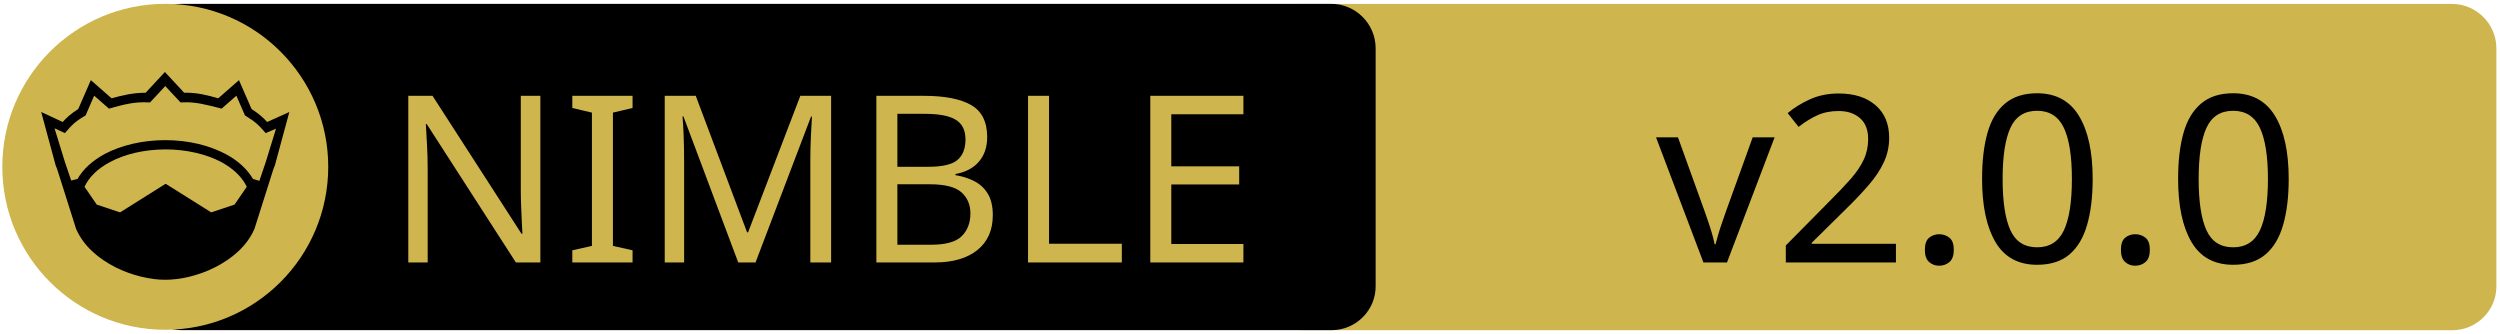
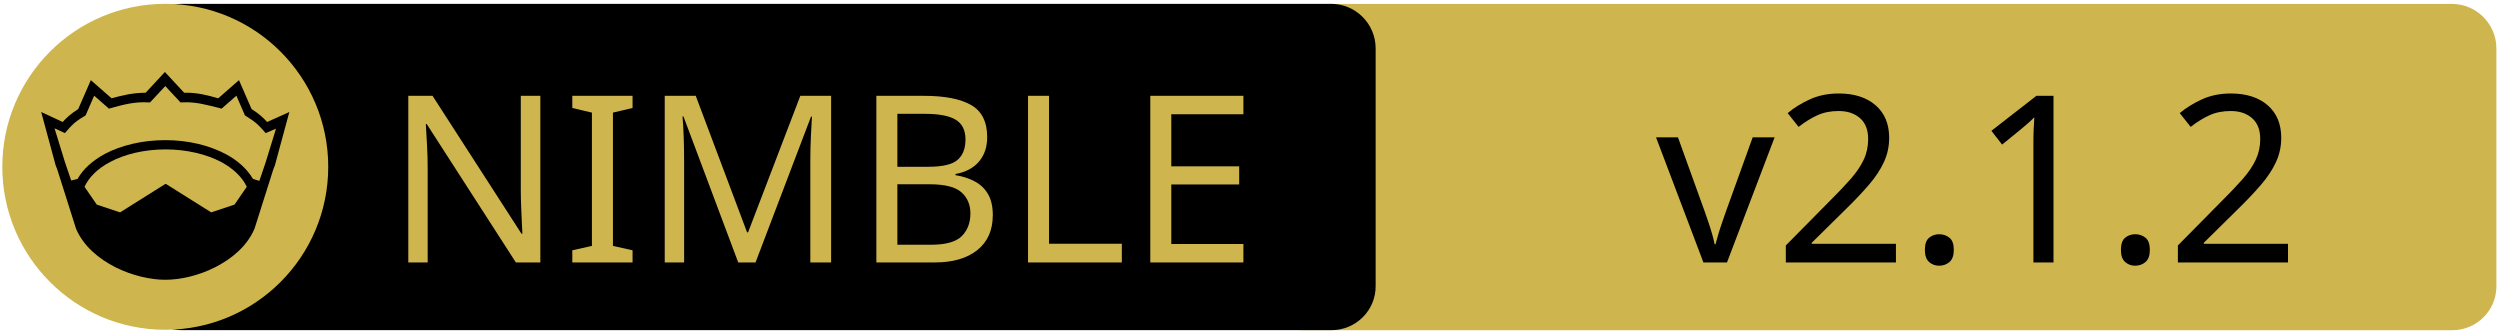
<svg xmlns="http://www.w3.org/2000/svg" xmlns:xlink="http://www.w3.org/1999/xlink" width="675" height="90" xml:space="preserve" version="1.1">
  <a xlink:href="https://github.com/bdombro/nim-argsbarg">
    <g>
      <path fill="#CEB54D" id="svg_15" d="m662.123,89.159l-310.5,0c-6.6,0 -12,-5.4 -12,-12l0,-64.1c0,-6.6 5.4,-12 12,-12l310.4,0c6.6,0 12,5.4 12,12l0,64.1c0.1,6.6 -5.3,12 -11.9,12z" />
      <path id="svg_1" d="m359.524,89.139l-310.5,0c-6.6,0 -12,-5.4 -12,-12l0,-64.1c0,-6.6 5.4,-12 12,-12l310.4,0c6.6,0 12,5.4 12,12l0,64.1c0.1,6.6 -5.3,12 -11.9,12z" />
      <rect id="svg_2" fill="none" height="45.9" width="315.3" class="st0" y="24.539" x="60.224" />
      <circle id="svg_4" fill="#CEB54D" r="44" cy="45.039" cx="44.624" class="st1" />
      <g id="XMLID_4_">
        <path id="svg_5" d="m78.124,30.239l-3.9,14.4l-0.4,1l-5.1,16.1c0,0 0,0 0,0c-2,4.7 -6.1,8.1 -10.6,10.4c-4.5,2.3 -9.5,3.4 -13.5,3.4c-4,0 -8.9,-1.1 -13.5,-3.4c-4.5,-2.3 -8.6,-5.7 -10.6,-10.4c0,0 0,0 0,0l-5.1,-16.1l-0.4,-1l-3.9,-14.4l5.8,2.7c0.9,-1 2,-2.1 4.2,-3.5l3.4,-7.8l5.6,4.9c2.9,-0.8 5.8,-1.5 9.2,-1.5l5.2,-5.6l5.2,5.6c3.4,-0.1 6.4,0.7 9.2,1.5l5.6,-4.9l3.4,7.8c2.2,1.4 3.3,2.5 4.2,3.5l6,-2.7z" />
        <g id="XMLID_6_">
          <g id="svg_6">
            <path id="svg_7" fill="#CEB54D" d="m66.624,50.439l-3.3,4.8l-6.3,2.1l-12.1,-7.6c-0.1,-0.1 -0.3,-0.1 -0.4,0l-12.1,7.6l-6.3,-2.1l-3.3,-4.8c1.2,-2.6 3.5,-4.9 6.9,-6.7c3.9,-2.1 9.2,-3.4 15,-3.4c5.7,0 11,1.3 15,3.4c3.3,1.8 5.7,4.1 6.9,6.7z" class="st1" />
          </g>
          <g id="svg_8" />
        </g>
        <g id="XMLID_5_">
          <g id="svg_9">
            <path id="svg_10" fill="#CEB54D" d="m74.524,34.739l-2.8,9.1l-1.7,5l-1.6,-0.5c0,0 -0.1,0 -0.1,0c-1.6,-2.7 -4.2,-5.1 -7.5,-6.8c-4.4,-2.3 -10,-3.7 -16.2,-3.7c-6.2,0 -11.9,1.4 -16.3,3.7c-3.3,1.8 -5.9,4.1 -7.4,6.8c0,0 -0.1,0 -0.1,0l-1.6,0.4l-1.7,-5l-2.8,-9.1l2.8,1.3l0.6,-0.7c1.2,-1.3 1.8,-2.2 4.7,-3.9l0.3,-0.2l2.3,-5.3l4,3.5l0.7,-0.2c3.2,-0.9 6.3,-1.7 9.8,-1.5l0.6,0l4.1,-4.4l4.1,4.4l0.6,0c3.5,-0.2 6.5,0.7 9.8,1.5l0.7,0.2l4,-3.5l2.3,5.3l0.3,0.2c2.9,1.8 3.5,2.6 4.7,3.9l0.6,0.7l2.8,-1.2z" class="st1" />
          </g>
          <g id="svg_11" />
        </g>
      </g>
      <text x="-442" y="-350.021" id="svg_16" font-size="63px" font-family="'PT Sans Caption', 'Tahoma', 'Helvetica Neue Medium', 'PT Sans', sans-serif" fill="#CEB54D" class="st1 st2 st3" transform="matrix(1 0 0 1 546.13 420.879)">NIMBLE</text>
-       <text x="-99.0" y="-350.012" id="svg_17" font-size="63.012px" font-family="'PT Sans Caption', 'Tahoma', 'Helvetica Neue Medium', 'PT Sans', sans-serif" fill="#000000" class="st1 st2 st3" transform="matrix(1 0 0 1 546.13 420.879)">v2.0.0</text>
+       <text x="-99.0" y="-350.012" id="svg_17" font-size="63.012px" font-family="'PT Sans Caption', 'Tahoma', 'Helvetica Neue Medium', 'PT Sans', sans-serif" fill="#000000" class="st1 st2 st3" transform="matrix(1 0 0 1 546.13 420.879)">v2.1.2</text>
    </g>
  </a>
</svg>
